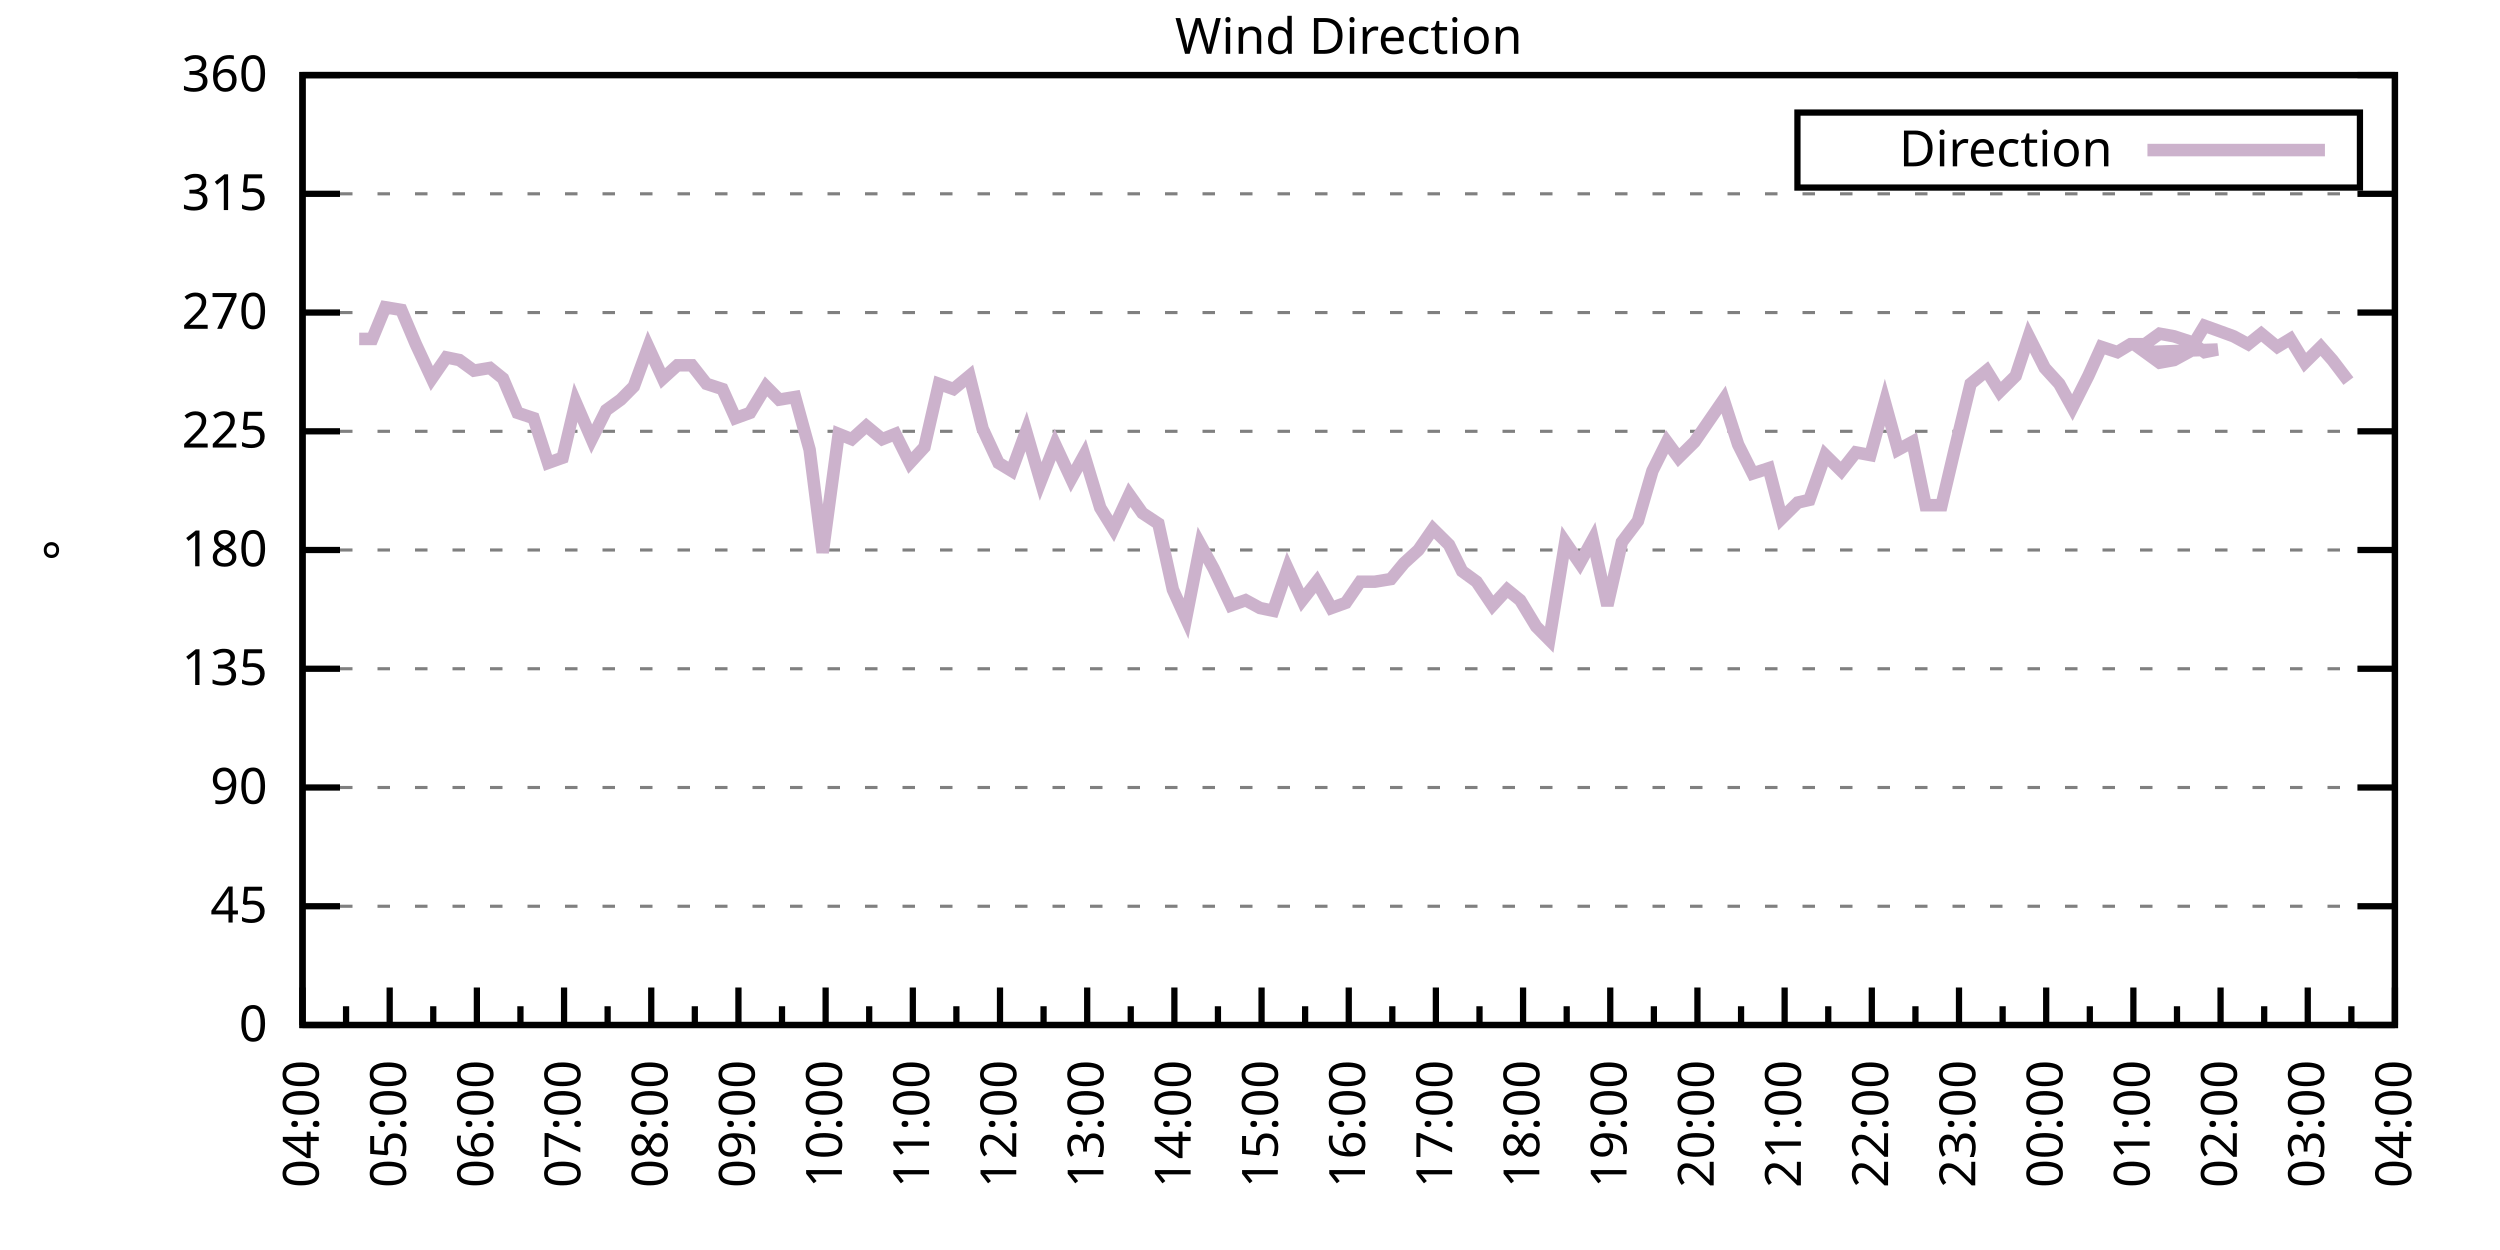
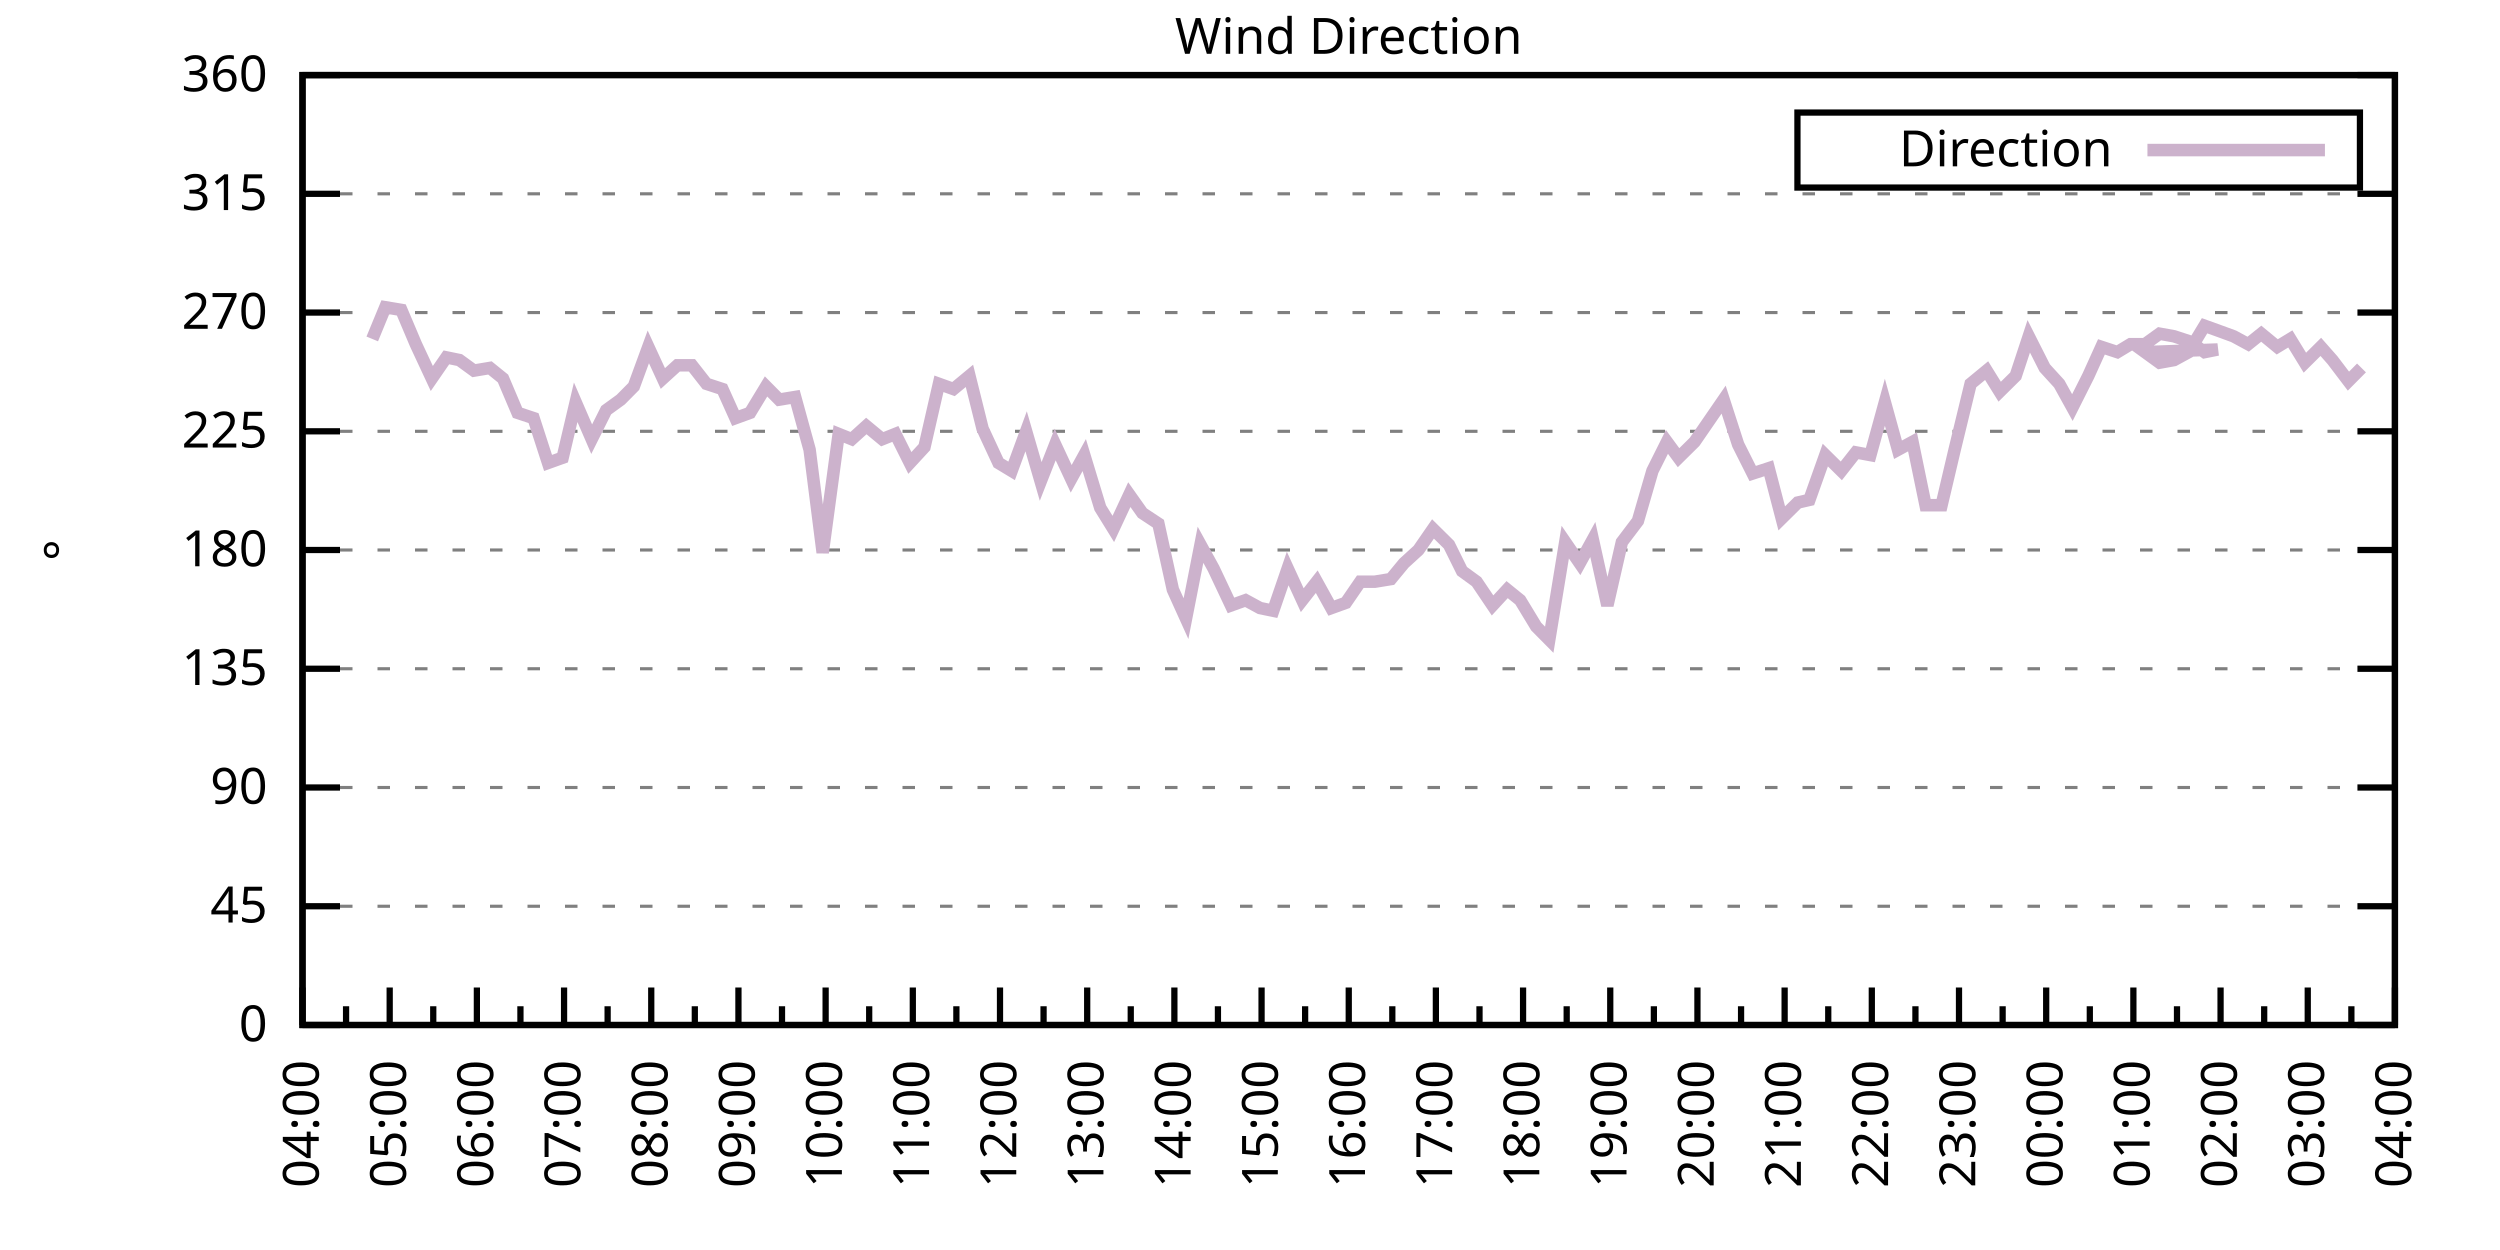
<svg xmlns="http://www.w3.org/2000/svg" xmlns:xlink="http://www.w3.org/1999/xlink" width="400" height="200" viewBox="0 0 400 200">
  <g id="gnuplot_canvas">
    <rect x="0" y="0" width="400" height="200" fill="none" />
    <defs>
      <circle id="gpDot" r="0.5" stroke-width="0.5" stroke="currentColor" />
      <path id="gpPt0" stroke-width="0.333" stroke="currentColor" d="M-1,0 h2 M0,-1 v2" />
      <path id="gpPt1" stroke-width="0.333" stroke="currentColor" d="M-1,-1 L1,1 M1,-1 L-1,1" />
      <path id="gpPt2" stroke-width="0.333" stroke="currentColor" d="M-1,0 L1,0 M0,-1 L0,1 M-1,-1 L1,1 M-1,1 L1,-1" />
      <rect id="gpPt3" stroke-width="0.333" stroke="currentColor" x="-1" y="-1" width="2" height="2" />
      <rect id="gpPt4" stroke-width="0.333" stroke="currentColor" fill="currentColor" x="-1" y="-1" width="2" height="2" />
      <circle id="gpPt5" stroke-width="0.333" stroke="currentColor" cx="0" cy="0" r="1" />
      <use xlink:href="#gpPt5" id="gpPt6" fill="currentColor" stroke="none" />
      <path id="gpPt7" stroke-width="0.333" stroke="currentColor" d="M0,-1.33 L-1.33,0.67 L1.33,0.67 z" />
      <use xlink:href="#gpPt7" id="gpPt8" fill="currentColor" stroke="none" />
      <use xlink:href="#gpPt7" id="gpPt9" stroke="currentColor" transform="rotate(180)" />
      <use xlink:href="#gpPt9" id="gpPt10" fill="currentColor" stroke="none" />
      <use xlink:href="#gpPt3" id="gpPt11" stroke="currentColor" transform="rotate(45)" />
      <use xlink:href="#gpPt11" id="gpPt12" fill="currentColor" stroke="none" />
      <path id="gpPt13" stroke-width="0.333" stroke="currentColor" d="M0,1.330 L1.265,0.411 L0.782,-1.067 L-0.782,-1.076 L-1.265,0.411 z" />
      <use xlink:href="#gpPt13" id="gpPt14" fill="currentColor" stroke="none" />
      <filter id="textbox" filterUnits="objectBoundingBox" x="0" y="0" height="1" width="1">
        <feFlood flood-color="white" flood-opacity="1" result="bgnd" />
        <feComposite in="SourceGraphic" in2="bgnd" operator="atop" />
      </filter>
      <filter id="greybox" filterUnits="objectBoundingBox" x="0" y="0" height="1" width="1">
        <feFlood flood-color="lightgrey" flood-opacity="1" result="grey" />
        <feComposite in="SourceGraphic" in2="grey" operator="atop" />
      </filter>
    </defs>
    <g fill="none" color="white" stroke="currentColor" stroke-width="1.00" stroke-linecap="butt" stroke-linejoin="miter">
</g>
    <g fill="none" color="black" stroke="currentColor" stroke-width="1.00" stroke-linecap="butt" stroke-linejoin="miter">
      <g stroke="none" shape-rendering="crispEdges">
        <polygon fill="rgb(255, 255, 255)" points="48.40,164.00 383.18,164.00 383.18,12.02 48.40,12.02 " />
      </g>
    </g>
    <g fill="none" color="black" stroke="currentColor" stroke-width="1.00" stroke-linecap="butt" stroke-linejoin="miter">
</g>
    <g fill="none" color="black" stroke="black" stroke-width="0.50" stroke-linecap="butt" stroke-linejoin="miter">
</g>
    <g fill="none" color="gray" stroke="currentColor" stroke-width="0.50" stroke-linecap="butt" stroke-linejoin="miter">
      <path stroke="gray" stroke-dasharray="2,4" class="gridline" d="M48.40,164.00 L383.19,164.00  " />
    </g>
    <g fill="none" color="gray" stroke="gray" stroke-width="1.00" stroke-linecap="butt" stroke-linejoin="miter">
</g>
    <g fill="none" color="black" stroke="currentColor" stroke-width="1.00" stroke-linecap="butt" stroke-linejoin="miter">
      <path stroke="black" d="M48.40,164.00 L54.40,164.00 M383.19,164.00 L377.19,164.00  " />
      <g transform="translate(42.80,166.60)" stroke="none" fill="black" font-family="Sans" font-size="8.00" text-anchor="end">
        <text>
          <tspan font-family="Sans"> 0</tspan>
        </text>
      </g>
    </g>
    <g fill="none" color="black" stroke="currentColor" stroke-width="1.00" stroke-linecap="butt" stroke-linejoin="miter">
</g>
    <g fill="none" color="black" stroke="black" stroke-width="0.50" stroke-linecap="butt" stroke-linejoin="miter">
</g>
    <g fill="none" color="gray" stroke="currentColor" stroke-width="0.50" stroke-linecap="butt" stroke-linejoin="miter">
      <path stroke="gray" stroke-dasharray="2,4" class="gridline" d="M48.40,145.00 L383.19,145.00  " />
    </g>
    <g fill="none" color="gray" stroke="gray" stroke-width="1.00" stroke-linecap="butt" stroke-linejoin="miter">
</g>
    <g fill="none" color="black" stroke="currentColor" stroke-width="1.00" stroke-linecap="butt" stroke-linejoin="miter">
      <path stroke="black" d="M48.40,145.00 L54.40,145.00 M383.19,145.00 L377.19,145.00  " />
      <g transform="translate(42.80,147.60)" stroke="none" fill="black" font-family="Sans" font-size="8.00" text-anchor="end">
        <text>
          <tspan font-family="Sans"> 45</tspan>
        </text>
      </g>
    </g>
    <g fill="none" color="black" stroke="currentColor" stroke-width="1.00" stroke-linecap="butt" stroke-linejoin="miter">
</g>
    <g fill="none" color="black" stroke="black" stroke-width="0.50" stroke-linecap="butt" stroke-linejoin="miter">
</g>
    <g fill="none" color="gray" stroke="currentColor" stroke-width="0.50" stroke-linecap="butt" stroke-linejoin="miter">
      <path stroke="gray" stroke-dasharray="2,4" class="gridline" d="M48.40,126.00 L383.19,126.00  " />
    </g>
    <g fill="none" color="gray" stroke="gray" stroke-width="1.00" stroke-linecap="butt" stroke-linejoin="miter">
</g>
    <g fill="none" color="black" stroke="currentColor" stroke-width="1.00" stroke-linecap="butt" stroke-linejoin="miter">
      <path stroke="black" d="M48.40,126.00 L54.40,126.00 M383.19,126.00 L377.19,126.00  " />
      <g transform="translate(42.80,128.60)" stroke="none" fill="black" font-family="Sans" font-size="8.00" text-anchor="end">
        <text>
          <tspan font-family="Sans"> 90</tspan>
        </text>
      </g>
    </g>
    <g fill="none" color="black" stroke="currentColor" stroke-width="1.00" stroke-linecap="butt" stroke-linejoin="miter">
</g>
    <g fill="none" color="black" stroke="black" stroke-width="0.50" stroke-linecap="butt" stroke-linejoin="miter">
</g>
    <g fill="none" color="gray" stroke="currentColor" stroke-width="0.50" stroke-linecap="butt" stroke-linejoin="miter">
      <path stroke="gray" stroke-dasharray="2,4" class="gridline" d="M48.40,107.00 L383.19,107.00  " />
    </g>
    <g fill="none" color="gray" stroke="gray" stroke-width="1.00" stroke-linecap="butt" stroke-linejoin="miter">
</g>
    <g fill="none" color="black" stroke="currentColor" stroke-width="1.00" stroke-linecap="butt" stroke-linejoin="miter">
      <path stroke="black" d="M48.40,107.00 L54.40,107.00 M383.19,107.00 L377.19,107.00  " />
      <g transform="translate(42.80,109.60)" stroke="none" fill="black" font-family="Sans" font-size="8.00" text-anchor="end">
        <text>
          <tspan font-family="Sans"> 135</tspan>
        </text>
      </g>
    </g>
    <g fill="none" color="black" stroke="currentColor" stroke-width="1.00" stroke-linecap="butt" stroke-linejoin="miter">
</g>
    <g fill="none" color="black" stroke="black" stroke-width="0.50" stroke-linecap="butt" stroke-linejoin="miter">
</g>
    <g fill="none" color="gray" stroke="currentColor" stroke-width="0.50" stroke-linecap="butt" stroke-linejoin="miter">
      <path stroke="gray" stroke-dasharray="2,4" class="gridline" d="M48.40,88.00 L383.19,88.00  " />
    </g>
    <g fill="none" color="gray" stroke="gray" stroke-width="1.00" stroke-linecap="butt" stroke-linejoin="miter">
</g>
    <g fill="none" color="black" stroke="currentColor" stroke-width="1.00" stroke-linecap="butt" stroke-linejoin="miter">
      <path stroke="black" d="M48.40,88.00 L54.40,88.00 M383.19,88.00 L377.19,88.00  " />
      <g transform="translate(42.80,90.60)" stroke="none" fill="black" font-family="Sans" font-size="8.00" text-anchor="end">
        <text>
          <tspan font-family="Sans"> 180</tspan>
        </text>
      </g>
    </g>
    <g fill="none" color="black" stroke="currentColor" stroke-width="1.00" stroke-linecap="butt" stroke-linejoin="miter">
</g>
    <g fill="none" color="black" stroke="black" stroke-width="0.50" stroke-linecap="butt" stroke-linejoin="miter">
</g>
    <g fill="none" color="gray" stroke="currentColor" stroke-width="0.50" stroke-linecap="butt" stroke-linejoin="miter">
      <path stroke="gray" stroke-dasharray="2,4" class="gridline" d="M48.40,69.01 L383.19,69.01  " />
    </g>
    <g fill="none" color="gray" stroke="gray" stroke-width="1.00" stroke-linecap="butt" stroke-linejoin="miter">
</g>
    <g fill="none" color="black" stroke="currentColor" stroke-width="1.00" stroke-linecap="butt" stroke-linejoin="miter">
      <path stroke="black" d="M48.40,69.01 L54.40,69.01 M383.19,69.01 L377.19,69.01  " />
      <g transform="translate(42.80,71.61)" stroke="none" fill="black" font-family="Sans" font-size="8.00" text-anchor="end">
        <text>
          <tspan font-family="Sans"> 225</tspan>
        </text>
      </g>
    </g>
    <g fill="none" color="black" stroke="currentColor" stroke-width="1.00" stroke-linecap="butt" stroke-linejoin="miter">
</g>
    <g fill="none" color="black" stroke="black" stroke-width="0.50" stroke-linecap="butt" stroke-linejoin="miter">
</g>
    <g fill="none" color="gray" stroke="currentColor" stroke-width="0.50" stroke-linecap="butt" stroke-linejoin="miter">
      <path stroke="gray" stroke-dasharray="2,4" class="gridline" d="M48.40,50.01 L383.19,50.01  " />
    </g>
    <g fill="none" color="gray" stroke="gray" stroke-width="1.00" stroke-linecap="butt" stroke-linejoin="miter">
</g>
    <g fill="none" color="black" stroke="currentColor" stroke-width="1.00" stroke-linecap="butt" stroke-linejoin="miter">
      <path stroke="black" d="M48.40,50.01 L54.40,50.01 M383.19,50.01 L377.19,50.01  " />
      <g transform="translate(42.80,52.61)" stroke="none" fill="black" font-family="Sans" font-size="8.00" text-anchor="end">
        <text>
          <tspan font-family="Sans"> 270</tspan>
        </text>
      </g>
    </g>
    <g fill="none" color="black" stroke="currentColor" stroke-width="1.00" stroke-linecap="butt" stroke-linejoin="miter">
</g>
    <g fill="none" color="black" stroke="black" stroke-width="0.50" stroke-linecap="butt" stroke-linejoin="miter">
</g>
    <g fill="none" color="gray" stroke="currentColor" stroke-width="0.50" stroke-linecap="butt" stroke-linejoin="miter">
      <path stroke="gray" stroke-dasharray="2,4" class="gridline" d="M48.40,31.01 L383.19,31.01  " />
    </g>
    <g fill="none" color="gray" stroke="gray" stroke-width="1.00" stroke-linecap="butt" stroke-linejoin="miter">
</g>
    <g fill="none" color="black" stroke="currentColor" stroke-width="1.00" stroke-linecap="butt" stroke-linejoin="miter">
      <path stroke="black" d="M48.40,31.01 L54.40,31.01 M383.19,31.01 L377.19,31.01  " />
      <g transform="translate(42.80,33.61)" stroke="none" fill="black" font-family="Sans" font-size="8.00" text-anchor="end">
        <text>
          <tspan font-family="Sans"> 315</tspan>
        </text>
      </g>
    </g>
    <g fill="none" color="black" stroke="currentColor" stroke-width="1.00" stroke-linecap="butt" stroke-linejoin="miter">
</g>
    <g fill="none" color="black" stroke="black" stroke-width="0.50" stroke-linecap="butt" stroke-linejoin="miter">
</g>
    <g fill="none" color="gray" stroke="currentColor" stroke-width="0.50" stroke-linecap="butt" stroke-linejoin="miter">
      <path stroke="gray" stroke-dasharray="2,4" class="gridline" d="M48.40,12.01 L383.19,12.01  " />
    </g>
    <g fill="none" color="gray" stroke="gray" stroke-width="1.00" stroke-linecap="butt" stroke-linejoin="miter">
</g>
    <g fill="none" color="black" stroke="currentColor" stroke-width="1.00" stroke-linecap="butt" stroke-linejoin="miter">
      <path stroke="black" d="M48.40,12.01 L54.40,12.01 M383.19,12.01 L377.19,12.01  " />
      <g transform="translate(42.80,14.61)" stroke="none" fill="black" font-family="Sans" font-size="8.00" text-anchor="end">
        <text>
          <tspan font-family="Sans"> 360</tspan>
        </text>
      </g>
    </g>
    <g fill="none" color="black" stroke="currentColor" stroke-width="1.00" stroke-linecap="butt" stroke-linejoin="miter">
      <path stroke="black" d="M48.40,164.00 L48.40,158.00  " />
      <g transform="translate(51.00,169.60) rotate(270)" stroke="none" fill="black" font-family="Sans" font-size="8.00" text-anchor="end">
        <text>
          <tspan font-family="Sans">04:00</tspan>
        </text>
      </g>
    </g>
    <g fill="none" color="black" stroke="currentColor" stroke-width="1.00" stroke-linecap="butt" stroke-linejoin="miter">
      <path stroke="black" d="M55.37,164.00 L55.37,161.00 M62.35,164.00 L62.35,158.00  " />
      <g transform="translate(64.95,169.60) rotate(270)" stroke="none" fill="black" font-family="Sans" font-size="8.00" text-anchor="end">
        <text>
          <tspan font-family="Sans">05:00</tspan>
        </text>
      </g>
    </g>
    <g fill="none" color="black" stroke="currentColor" stroke-width="1.00" stroke-linecap="butt" stroke-linejoin="miter">
      <path stroke="black" d="M69.32,164.00 L69.32,161.00 M76.30,164.00 L76.30,158.00  " />
      <g transform="translate(78.90,169.60) rotate(270)" stroke="none" fill="black" font-family="Sans" font-size="8.00" text-anchor="end">
        <text>
          <tspan font-family="Sans">06:00</tspan>
        </text>
      </g>
    </g>
    <g fill="none" color="black" stroke="currentColor" stroke-width="1.00" stroke-linecap="butt" stroke-linejoin="miter">
      <path stroke="black" d="M83.27,164.00 L83.27,161.00 M90.25,164.00 L90.25,158.00  " />
      <g transform="translate(92.85,169.60) rotate(270)" stroke="none" fill="black" font-family="Sans" font-size="8.00" text-anchor="end">
        <text>
          <tspan font-family="Sans">07:00</tspan>
        </text>
      </g>
    </g>
    <g fill="none" color="black" stroke="currentColor" stroke-width="1.00" stroke-linecap="butt" stroke-linejoin="miter">
      <path stroke="black" d="M97.22,164.00 L97.22,161.00 M104.20,164.00 L104.20,158.00  " />
      <g transform="translate(106.80,169.60) rotate(270)" stroke="none" fill="black" font-family="Sans" font-size="8.00" text-anchor="end">
        <text>
          <tspan font-family="Sans">08:00</tspan>
        </text>
      </g>
    </g>
    <g fill="none" color="black" stroke="currentColor" stroke-width="1.00" stroke-linecap="butt" stroke-linejoin="miter">
      <path stroke="black" d="M111.17,164.00 L111.17,161.00 M118.15,164.00 L118.15,158.00  " />
      <g transform="translate(120.75,169.60) rotate(270)" stroke="none" fill="black" font-family="Sans" font-size="8.00" text-anchor="end">
        <text>
          <tspan font-family="Sans">09:00</tspan>
        </text>
      </g>
    </g>
    <g fill="none" color="black" stroke="currentColor" stroke-width="1.00" stroke-linecap="butt" stroke-linejoin="miter">
      <path stroke="black" d="M125.12,164.00 L125.12,161.00 M132.10,164.00 L132.10,158.00  " />
      <g transform="translate(134.70,169.60) rotate(270)" stroke="none" fill="black" font-family="Sans" font-size="8.00" text-anchor="end">
        <text>
          <tspan font-family="Sans">10:00</tspan>
        </text>
      </g>
    </g>
    <g fill="none" color="black" stroke="currentColor" stroke-width="1.00" stroke-linecap="butt" stroke-linejoin="miter">
      <path stroke="black" d="M139.07,164.00 L139.07,161.00 M146.05,164.00 L146.05,158.00  " />
      <g transform="translate(148.65,169.60) rotate(270)" stroke="none" fill="black" font-family="Sans" font-size="8.00" text-anchor="end">
        <text>
          <tspan font-family="Sans">11:00</tspan>
        </text>
      </g>
    </g>
    <g fill="none" color="black" stroke="currentColor" stroke-width="1.00" stroke-linecap="butt" stroke-linejoin="miter">
      <path stroke="black" d="M153.02,164.00 L153.02,161.00 M160.00,164.00 L160.00,158.00  " />
      <g transform="translate(162.60,169.60) rotate(270)" stroke="none" fill="black" font-family="Sans" font-size="8.00" text-anchor="end">
        <text>
          <tspan font-family="Sans">12:00</tspan>
        </text>
      </g>
    </g>
    <g fill="none" color="black" stroke="currentColor" stroke-width="1.00" stroke-linecap="butt" stroke-linejoin="miter">
      <path stroke="black" d="M166.97,164.00 L166.97,161.00 M173.95,164.00 L173.95,158.00  " />
      <g transform="translate(176.55,169.60) rotate(270)" stroke="none" fill="black" font-family="Sans" font-size="8.00" text-anchor="end">
        <text>
          <tspan font-family="Sans">13:00</tspan>
        </text>
      </g>
    </g>
    <g fill="none" color="black" stroke="currentColor" stroke-width="1.00" stroke-linecap="butt" stroke-linejoin="miter">
      <path stroke="black" d="M180.92,164.00 L180.92,161.00 M187.90,164.00 L187.90,158.00  " />
      <g transform="translate(190.50,169.60) rotate(270)" stroke="none" fill="black" font-family="Sans" font-size="8.00" text-anchor="end">
        <text>
          <tspan font-family="Sans">14:00</tspan>
        </text>
      </g>
    </g>
    <g fill="none" color="black" stroke="currentColor" stroke-width="1.00" stroke-linecap="butt" stroke-linejoin="miter">
      <path stroke="black" d="M194.87,164.00 L194.87,161.00 M201.85,164.00 L201.85,158.00  " />
      <g transform="translate(204.45,169.60) rotate(270)" stroke="none" fill="black" font-family="Sans" font-size="8.00" text-anchor="end">
        <text>
          <tspan font-family="Sans">15:00</tspan>
        </text>
      </g>
    </g>
    <g fill="none" color="black" stroke="currentColor" stroke-width="1.00" stroke-linecap="butt" stroke-linejoin="miter">
      <path stroke="black" d="M208.82,164.00 L208.82,161.00 M215.80,164.00 L215.80,158.00  " />
      <g transform="translate(218.40,169.60) rotate(270)" stroke="none" fill="black" font-family="Sans" font-size="8.00" text-anchor="end">
        <text>
          <tspan font-family="Sans">16:00</tspan>
        </text>
      </g>
    </g>
    <g fill="none" color="black" stroke="currentColor" stroke-width="1.00" stroke-linecap="butt" stroke-linejoin="miter">
      <path stroke="black" d="M222.77,164.00 L222.77,161.00 M229.74,164.00 L229.74,158.00  " />
      <g transform="translate(232.34,169.60) rotate(270)" stroke="none" fill="black" font-family="Sans" font-size="8.00" text-anchor="end">
        <text>
          <tspan font-family="Sans">17:00</tspan>
        </text>
      </g>
    </g>
    <g fill="none" color="black" stroke="currentColor" stroke-width="1.00" stroke-linecap="butt" stroke-linejoin="miter">
      <path stroke="black" d="M236.72,164.00 L236.72,161.00 M243.69,164.00 L243.69,158.00  " />
      <g transform="translate(246.29,169.60) rotate(270)" stroke="none" fill="black" font-family="Sans" font-size="8.00" text-anchor="end">
        <text>
          <tspan font-family="Sans">18:00</tspan>
        </text>
      </g>
    </g>
    <g fill="none" color="black" stroke="currentColor" stroke-width="1.00" stroke-linecap="butt" stroke-linejoin="miter">
      <path stroke="black" d="M250.67,164.00 L250.67,161.00 M257.64,164.00 L257.64,158.00  " />
      <g transform="translate(260.24,169.60) rotate(270)" stroke="none" fill="black" font-family="Sans" font-size="8.00" text-anchor="end">
        <text>
          <tspan font-family="Sans">19:00</tspan>
        </text>
      </g>
    </g>
    <g fill="none" color="black" stroke="currentColor" stroke-width="1.00" stroke-linecap="butt" stroke-linejoin="miter">
      <path stroke="black" d="M264.62,164.00 L264.62,161.00 M271.59,164.00 L271.59,158.00  " />
      <g transform="translate(274.19,169.60) rotate(270)" stroke="none" fill="black" font-family="Sans" font-size="8.00" text-anchor="end">
        <text>
          <tspan font-family="Sans">20:00</tspan>
        </text>
      </g>
    </g>
    <g fill="none" color="black" stroke="currentColor" stroke-width="1.00" stroke-linecap="butt" stroke-linejoin="miter">
      <path stroke="black" d="M278.57,164.00 L278.57,161.00 M285.54,164.00 L285.54,158.00  " />
      <g transform="translate(288.14,169.60) rotate(270)" stroke="none" fill="black" font-family="Sans" font-size="8.00" text-anchor="end">
        <text>
          <tspan font-family="Sans">21:00</tspan>
        </text>
      </g>
    </g>
    <g fill="none" color="black" stroke="currentColor" stroke-width="1.00" stroke-linecap="butt" stroke-linejoin="miter">
      <path stroke="black" d="M292.52,164.00 L292.52,161.00 M299.49,164.00 L299.49,158.00  " />
      <g transform="translate(302.09,169.60) rotate(270)" stroke="none" fill="black" font-family="Sans" font-size="8.00" text-anchor="end">
        <text>
          <tspan font-family="Sans">22:00</tspan>
        </text>
      </g>
    </g>
    <g fill="none" color="black" stroke="currentColor" stroke-width="1.00" stroke-linecap="butt" stroke-linejoin="miter">
      <path stroke="black" d="M306.47,164.00 L306.47,161.00 M313.44,164.00 L313.44,158.00  " />
      <g transform="translate(316.04,169.60) rotate(270)" stroke="none" fill="black" font-family="Sans" font-size="8.00" text-anchor="end">
        <text>
          <tspan font-family="Sans">23:00</tspan>
        </text>
      </g>
    </g>
    <g fill="none" color="black" stroke="currentColor" stroke-width="1.00" stroke-linecap="butt" stroke-linejoin="miter">
      <path stroke="black" d="M320.42,164.00 L320.42,161.00 M327.39,164.00 L327.39,158.00  " />
      <g transform="translate(329.99,169.60) rotate(270)" stroke="none" fill="black" font-family="Sans" font-size="8.00" text-anchor="end">
        <text>
          <tspan font-family="Sans">00:00</tspan>
        </text>
      </g>
    </g>
    <g fill="none" color="black" stroke="currentColor" stroke-width="1.00" stroke-linecap="butt" stroke-linejoin="miter">
      <path stroke="black" d="M334.37,164.00 L334.37,161.00 M341.34,164.00 L341.34,158.00  " />
      <g transform="translate(343.94,169.60) rotate(270)" stroke="none" fill="black" font-family="Sans" font-size="8.00" text-anchor="end">
        <text>
          <tspan font-family="Sans">01:00</tspan>
        </text>
      </g>
    </g>
    <g fill="none" color="black" stroke="currentColor" stroke-width="1.00" stroke-linecap="butt" stroke-linejoin="miter">
      <path stroke="black" d="M348.32,164.00 L348.32,161.00 M355.29,164.00 L355.29,158.00  " />
      <g transform="translate(357.89,169.60) rotate(270)" stroke="none" fill="black" font-family="Sans" font-size="8.00" text-anchor="end">
        <text>
          <tspan font-family="Sans">02:00</tspan>
        </text>
      </g>
    </g>
    <g fill="none" color="black" stroke="currentColor" stroke-width="1.00" stroke-linecap="butt" stroke-linejoin="miter">
      <path stroke="black" d="M362.27,164.00 L362.27,161.00 M369.24,164.00 L369.24,158.00  " />
      <g transform="translate(371.84,169.60) rotate(270)" stroke="none" fill="black" font-family="Sans" font-size="8.00" text-anchor="end">
        <text>
          <tspan font-family="Sans">03:00</tspan>
        </text>
      </g>
    </g>
    <g fill="none" color="black" stroke="currentColor" stroke-width="1.00" stroke-linecap="butt" stroke-linejoin="miter">
      <path stroke="black" d="M376.22,164.00 L376.22,161.00 M383.19,164.00 L383.19,158.00  " />
      <g transform="translate(385.79,169.60) rotate(270)" stroke="none" fill="black" font-family="Sans" font-size="8.00" text-anchor="end">
        <text>
          <tspan font-family="Sans">04:00</tspan>
        </text>
      </g>
    </g>
    <g fill="none" color="black" stroke="currentColor" stroke-width="1.00" stroke-linecap="butt" stroke-linejoin="miter">
</g>
    <g fill="none" color="black" stroke="currentColor" stroke-width="1.00" stroke-linecap="butt" stroke-linejoin="miter">
      <path stroke="black" d="M48.40,12.01 L48.40,164.00 L383.19,164.00 L383.19,12.01 L48.40,12.01 Z  " />
    </g>
    <g fill="none" color="black" stroke="currentColor" stroke-width="1.00" stroke-linecap="butt" stroke-linejoin="miter">
      <g transform="translate(12.80,88.01) rotate(270)" stroke="none" fill="black" font-family="Sans" font-size="8.00" text-anchor="middle">
        <text>
          <tspan font-family="Sans">°</tspan>
        </text>
      </g>
    </g>
    <g fill="none" color="black" stroke="currentColor" stroke-width="1.00" stroke-linecap="butt" stroke-linejoin="miter">
</g>
    <g fill="none" color="black" stroke="currentColor" stroke-width="1.00" stroke-linecap="butt" stroke-linejoin="miter">
      <path stroke="black" d="M287.59,30.01 L287.59,18.01 L377.59,18.01 L377.59,30.01 L287.59,30.01 Z  " />
    </g>
    <g id="Wind_direction_plot_1">
      <g fill="none" color="white" stroke="black" stroke-width="2.00" stroke-linecap="butt" stroke-linejoin="miter">
</g>
      <g fill="none" color="black" stroke="currentColor" stroke-width="2.00" stroke-linecap="butt" stroke-linejoin="miter">
        <g transform="translate(337.99,26.61)" stroke="none" fill="black" font-family="Sans" font-size="8.00" text-anchor="end">
          <text>
            <tspan font-family="Sans">Direction</tspan>
          </text>
        </g>
      </g>
      <g fill="none" color="black" stroke="currentColor" stroke-width="2.00" stroke-linecap="butt" stroke-linejoin="miter">
-         <path stroke="rgb(204, 178, 204)" d="M343.59,24.01 L371.99,24.01 M57.47,54.23 L59.56,54.23 L61.65,49.16 L64.21,49.59 L66.53,55.07 L69.09,60.56   L71.42,57.18 L73.51,57.61 L75.83,59.30 L78.39,58.87 L80.48,60.56 L82.81,66.05 L85.37,66.90 L87.69,74.07   L90.02,73.23 L92.11,64.36 L94.67,70.27 L96.99,65.63 L99.32,63.94 L101.41,61.83 L103.73,55.50 L106.06,60.56   L108.38,58.45 L110.71,58.45 L113.03,61.41 L115.59,62.25 L117.68,66.90 L120.01,66.05 L122.57,61.83 L124.66,63.94   L127.22,63.52 L129.54,71.96 L131.63,88.43 L134.19,69.43 L136.28,70.27 L138.61,68.16 L141.16,70.27 L143.26,69.43   L145.58,74.07 L147.91,71.54 L150.23,61.41 L152.56,62.25 L155.11,60.14 L157.21,68.58 L159.76,74.07 L161.86,75.34   L164.18,69.01 L166.51,77.03 L168.83,71.12 L171.39,76.61 L173.48,72.81 L176.04,81.25 L178.13,84.63 L180.69,79.14   L182.78,82.09 L185.34,83.78 L187.66,94.34 L189.76,98.98 L192.08,87.16 L194.17,90.96 L196.96,96.87 L199.29,96.03   L201.61,97.29 L203.71,97.72 L206.03,90.96 L208.36,96.03 L210.68,93.07 L213.01,97.29 L215.33,96.45 L217.65,93.07   L219.98,93.07 L222.54,92.65 L224.63,90.12 L226.95,88.00 L229.28,84.63 L231.84,87.16 L233.93,91.38 L236.25,93.07   L238.81,96.87 L241.14,94.34 L243.23,96.03 L245.79,100.25 L247.88,102.36 L250.44,86.74 L252.76,90.12 L254.85,86.32   L257.18,96.87 L259.50,86.74 L262.06,83.36 L264.39,75.34 L266.71,70.70 L268.57,73.23 L271.13,70.70 L275.78,63.94   L278.10,71.12 L280.43,75.76 L282.99,74.92 L285.08,82.94 L287.64,80.41 L289.50,79.98 L292.05,72.81 L294.61,75.34   L296.94,72.38 L299.26,72.81 L301.58,64.36 L303.68,71.96 L306.00,70.70 L308.09,80.83 L310.65,80.83 L312.74,71.96   L315.30,61.41 L317.86,59.30 L319.95,62.67 L322.51,60.14 L324.60,53.81 L327.16,58.87 L329.48,61.41 L331.58,65.21   L334.13,60.14 L336.23,55.50 L338.78,56.34 L340.88,55.07 L343.20,55.07 L345.53,53.39 L347.85,53.81 L350.41,54.65   L352.73,56.34 L354.83,55.92 L343.20,56.34 L345.53,58.03 L347.85,57.61 L350.18,56.34 L352.73,52.12 L355.06,52.96   L357.38,53.81 L359.71,55.07 L361.80,53.39 L364.36,55.50 L366.45,54.23 L368.78,58.03 L371.33,55.50 L373.19,57.61   L375.75,60.98  " />
+         <path stroke="rgb(204, 178, 204)" d="M343.59,24.01 L371.99,24.01 M59.56,54.23 L61.65,49.16 L64.21,49.59 L66.53,55.07 L69.09,60.56 L71.42,57.18   L73.51,57.61 L75.83,59.30 L78.39,58.87 L80.48,60.56 L82.81,66.05 L85.37,66.90 L87.69,74.07 L90.02,73.23   L92.11,64.36 L94.67,70.27 L96.99,65.63 L99.32,63.94 L101.41,61.83 L103.73,55.50 L106.06,60.56 L108.38,58.45   L110.71,58.45 L113.03,61.41 L115.59,62.25 L117.68,66.90 L120.01,66.05 L122.57,61.83 L124.66,63.94 L127.22,63.52   L129.54,71.96 L131.63,88.43 L134.19,69.43 L136.28,70.27 L138.61,68.16 L141.16,70.27 L143.26,69.43 L145.58,74.07   L147.91,71.54 L150.23,61.41 L152.56,62.25 L155.11,60.14 L157.21,68.58 L159.76,74.07 L161.86,75.34 L164.18,69.01   L166.51,77.03 L168.83,71.12 L171.39,76.61 L173.48,72.81 L176.04,81.25 L178.13,84.63 L180.69,79.14 L182.78,82.09   L185.34,83.78 L187.66,94.34 L189.76,98.98 L192.08,87.16 L194.17,90.96 L196.96,96.87 L199.29,96.03 L201.61,97.29   L203.71,97.72 L206.03,90.96 L208.36,96.03 L210.68,93.07 L213.01,97.29 L215.33,96.45 L217.65,93.07 L219.98,93.07   L222.54,92.65 L224.63,90.12 L226.95,88.00 L229.28,84.63 L231.84,87.16 L233.93,91.38 L236.25,93.07 L238.81,96.87   L241.14,94.34 L243.23,96.03 L245.79,100.25 L247.88,102.36 L250.44,86.74 L252.76,90.12 L254.85,86.32 L257.18,96.87   L259.50,86.74 L262.06,83.36 L264.39,75.34 L266.71,70.70 L268.57,73.23 L271.13,70.70 L275.78,63.94 L278.10,71.12   L280.43,75.76 L282.99,74.92 L285.08,82.94 L287.64,80.41 L289.50,79.98 L292.05,72.81 L294.61,75.34 L296.94,72.38   L299.26,72.81 L301.58,64.36 L303.68,71.96 L306.00,70.70 L308.09,80.83 L310.65,80.83 L312.74,71.96 L315.30,61.41   L317.86,59.30 L319.95,62.67 L322.51,60.14 L324.60,53.81 L327.16,58.87 L329.48,61.41 L331.58,65.21 L334.13,60.14   L336.23,55.50 L338.78,56.34 L340.88,55.07 L343.20,55.07 L345.53,53.39 L347.85,53.81 L350.41,54.65 L352.73,56.34   L354.83,55.92 L343.20,56.34 L345.53,58.03 L347.85,57.61 L350.18,56.34 L352.73,52.12 L355.06,52.96 L357.38,53.81   L359.71,55.07 L361.80,53.39 L364.36,55.50 L366.45,54.23 L368.78,58.03 L371.33,55.50 L373.19,57.61 L375.75,60.98   L377.84,58.87  " />
      </g>
    </g>
    <g fill="none" color="black" stroke="currentColor" stroke-width="2.00" stroke-linecap="butt" stroke-linejoin="miter">
</g>
    <g fill="none" color="black" stroke="black" stroke-width="1.00" stroke-linecap="butt" stroke-linejoin="miter">
</g>
    <g fill="none" color="black" stroke="currentColor" stroke-width="1.00" stroke-linecap="butt" stroke-linejoin="miter">
      <path stroke="black" d="M48.40,12.01 L48.40,164.00 L383.19,164.00 L383.19,12.01 L48.40,12.01 Z  " />
    </g>
    <g fill="none" color="black" stroke="currentColor" stroke-width="1.00" stroke-linecap="butt" stroke-linejoin="miter">
      <g transform="translate(215.79,8.61)" stroke="none" fill="black" font-family="Sans" font-size="8.00" text-anchor="middle">
        <text>
          <tspan font-family="Sans">Wind Direction</tspan>
        </text>
      </g>
    </g>
    <g fill="none" color="black" stroke="currentColor" stroke-width="1.00" stroke-linecap="butt" stroke-linejoin="miter">
</g>
  </g>
</svg>
